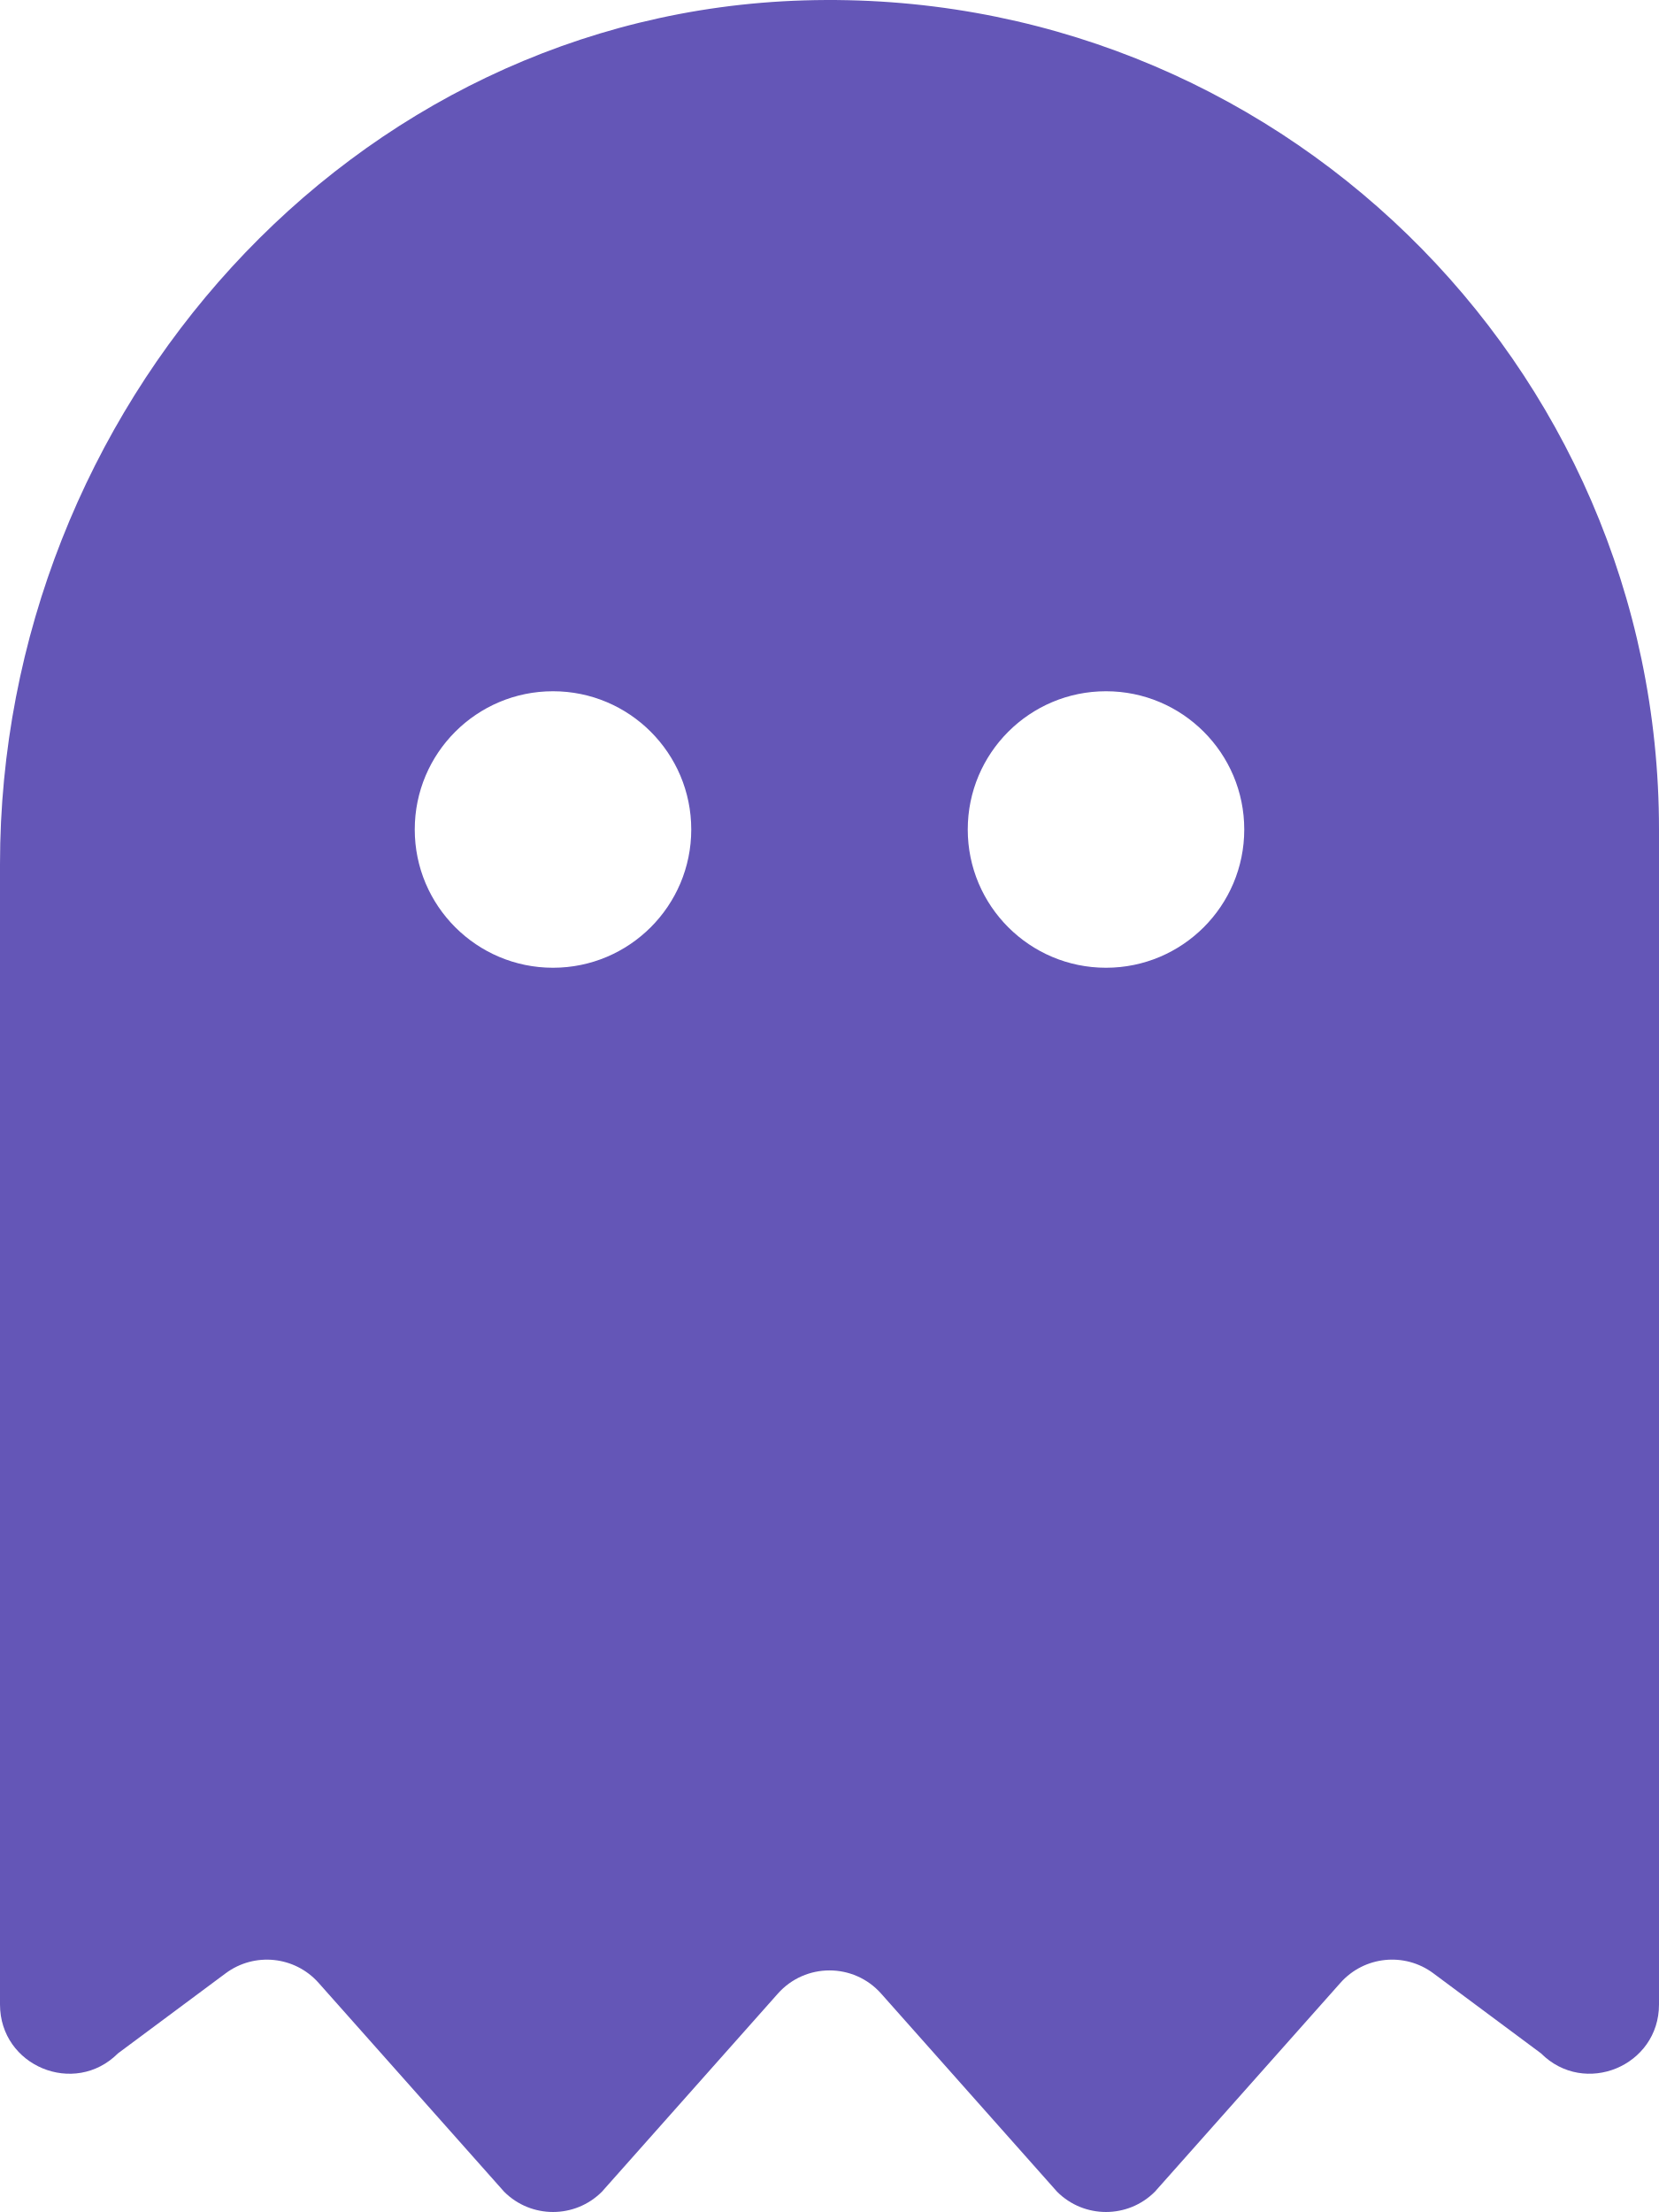
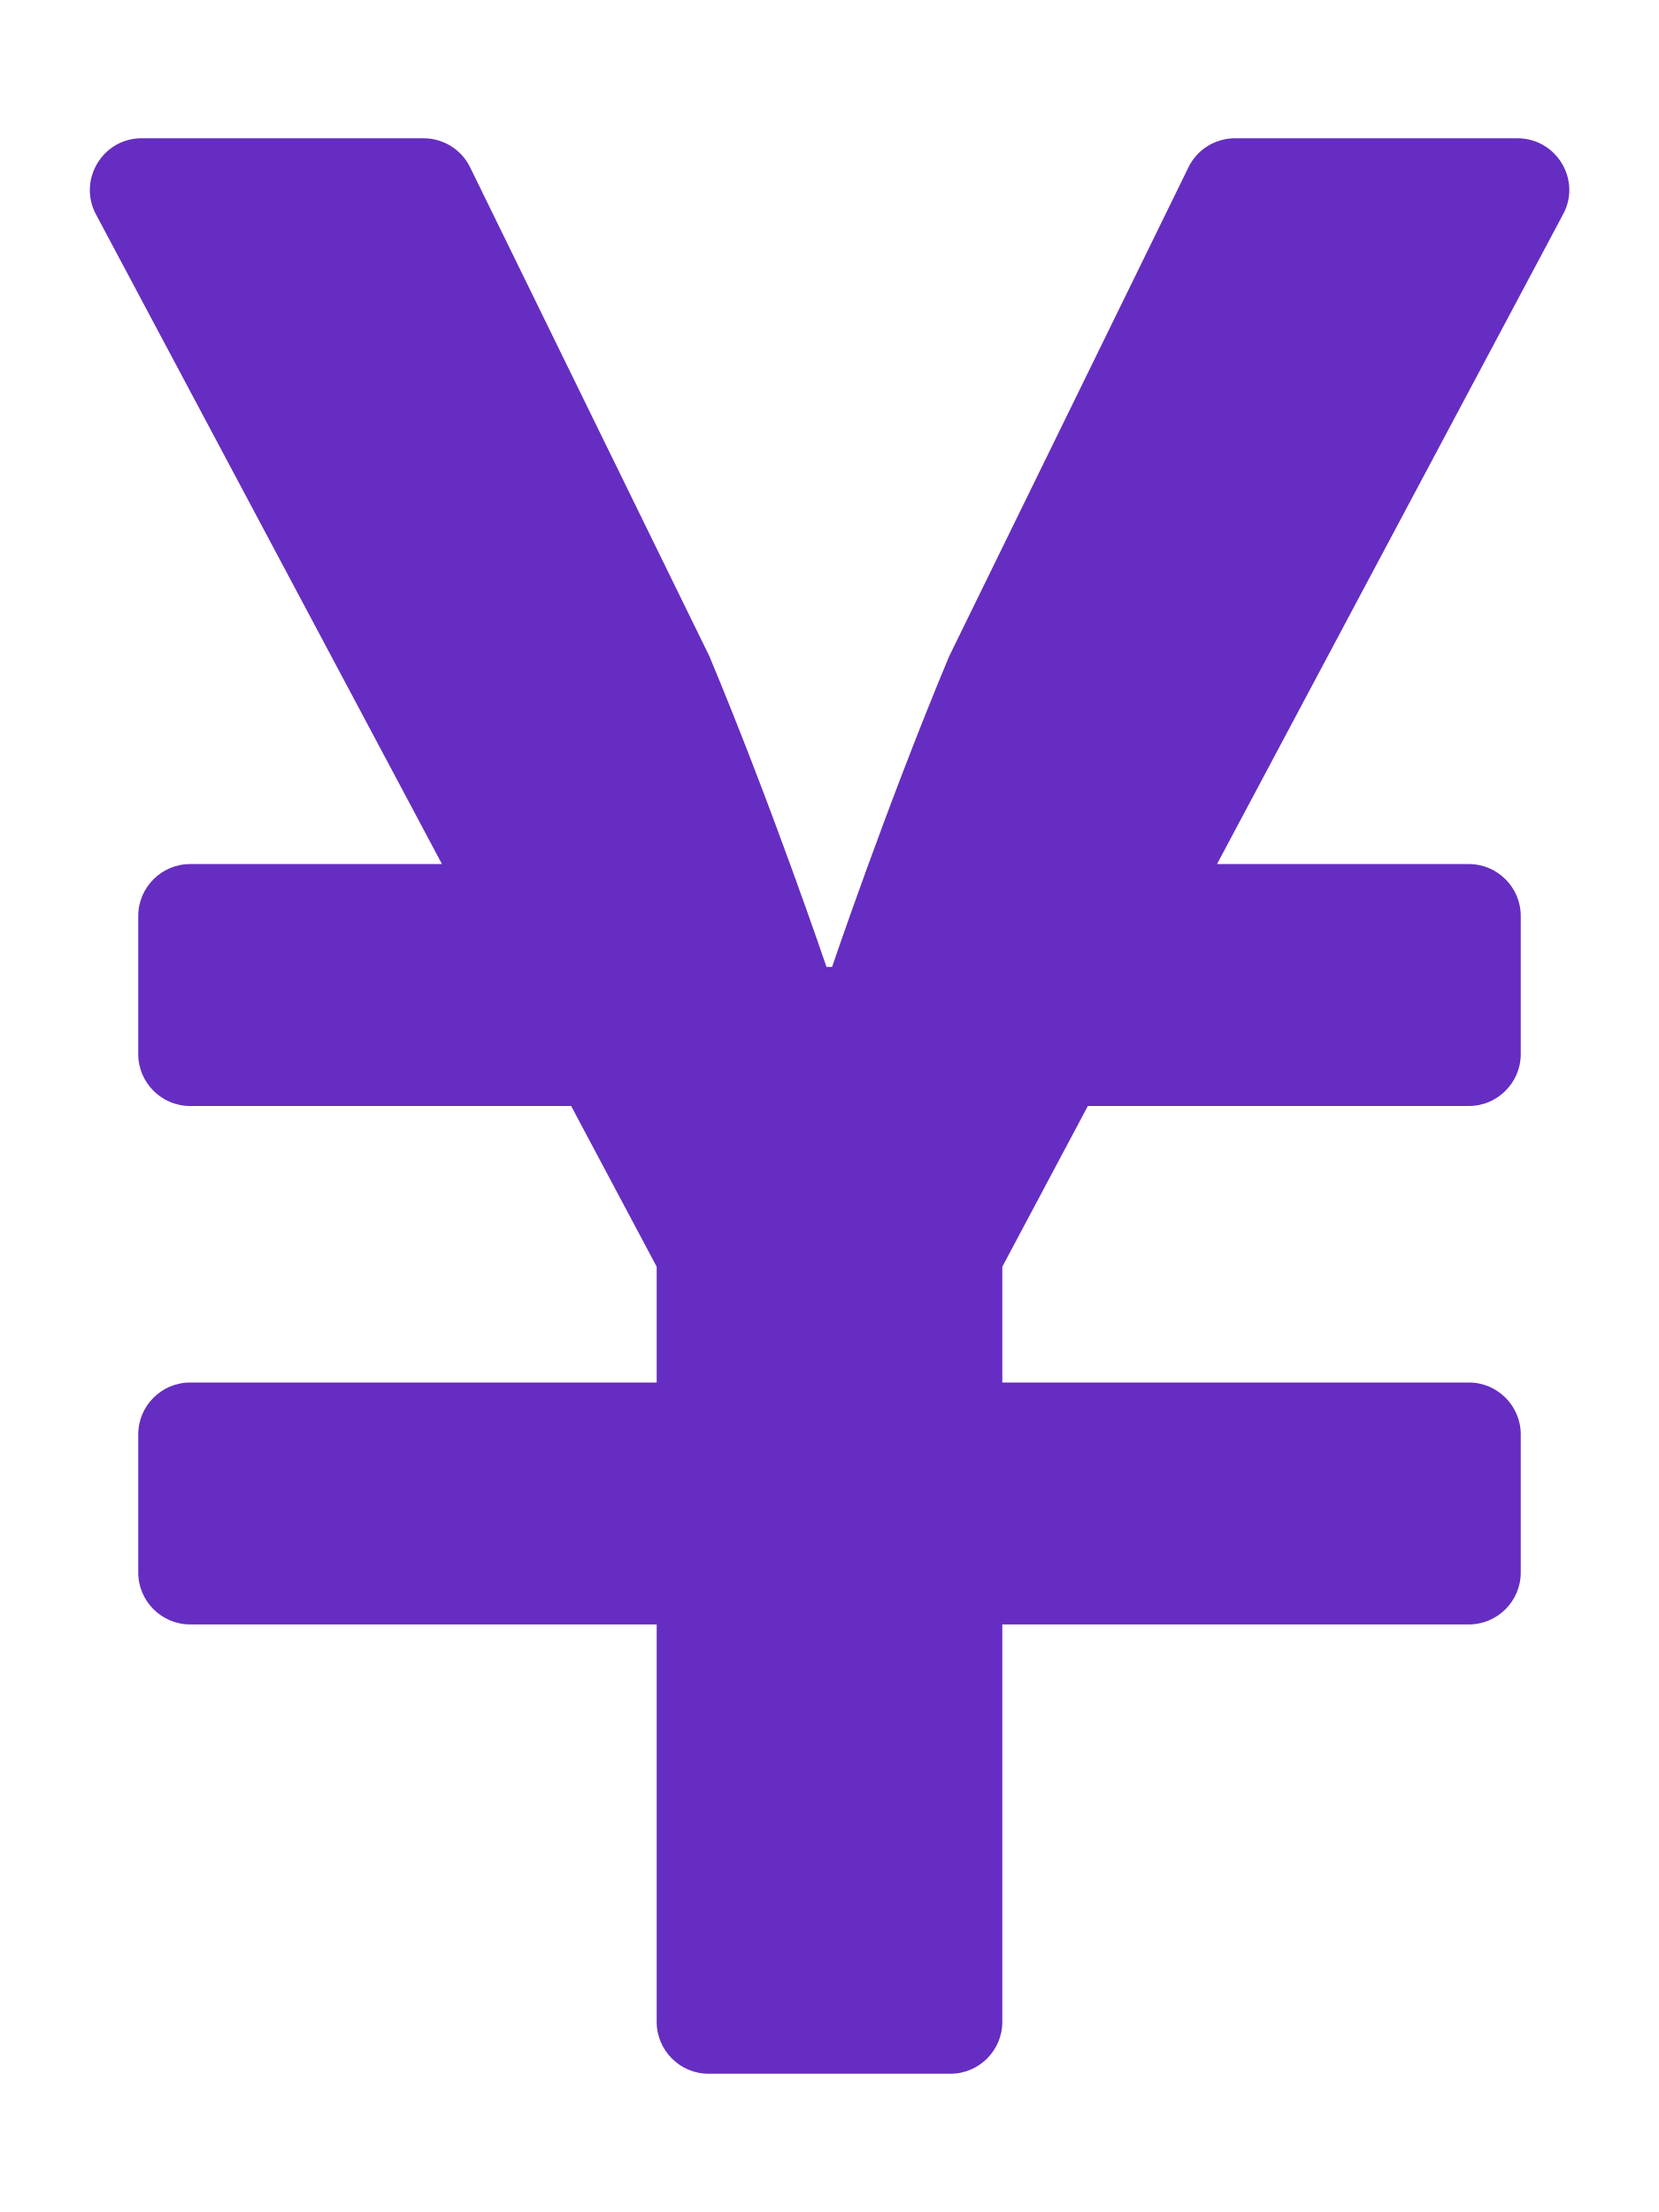
- <svg xmlns="http://www.w3.org/2000/svg" style="fill:#6456B7;" viewBox="0 0 384 512">
-   <path d="M186.1.09C81.01 3.24 0 94.92 0 200.05v263.92c0 14.26 17.23 21.39 27.31 11.31l24.92-18.53c6.66-4.95 16-3.99 21.51 2.21l42.95 48.35c6.25 6.25 16.38 6.25 22.63 0l40.72-45.85c6.37-7.17 17.56-7.17 23.92 0l40.72 45.85c6.25 6.25 16.38 6.25 22.63 0l42.95-48.35c5.51-6.2 14.85-7.17 21.51-2.21l24.92 18.53c10.08 10.08 27.31 2.94 27.31-11.31V192C384 84 294.83-3.17 186.1.09zM128 224c-17.67 0-32-14.33-32-32s14.33-32 32-32 32 14.33 32 32-14.33 32-32 32zm128 0c-17.67 0-32-14.33-32-32s14.33-32 32-32 32 14.33 32 32-14.33 32-32 32z" />
+ <svg xmlns="http://www.w3.org/2000/svg" style="fill:#652DC1;" viewBox="0 0 384 512">
+   <path d="M351.2 32h-65.3c-4.6 0-8.8 2.6-10.8 6.7l-55.4 113.2c-14.5 34.7-27.1 71.9-27.1 71.9h-1.3s-12.6-37.2-27.1-71.9L108.8 38.7c-2-4.1-6.2-6.7-10.8-6.7H32.8c-9.1 0-14.8 9.7-10.6 17.6L102.3 200H44c-6.6 0-12 5.4-12 12v32c0 6.6 5.4 12 12 12h88.2l19.8 37.2V320H44c-6.6 0-12 5.4-12 12v32c0 6.6 5.4 12 12 12h108v92c0 6.6 5.4 12 12 12h56c6.6 0 12-5.4 12-12v-92h108c6.6 0 12-5.4 12-12v-32c0-6.6-5.4-12-12-12H232v-26.8l19.8-37.2H340c6.6 0 12-5.4 12-12v-32c0-6.6-5.4-12-12-12h-58.3l80.1-150.4c4.3-7.9-1.5-17.6-10.6-17.6z" />
</svg>
